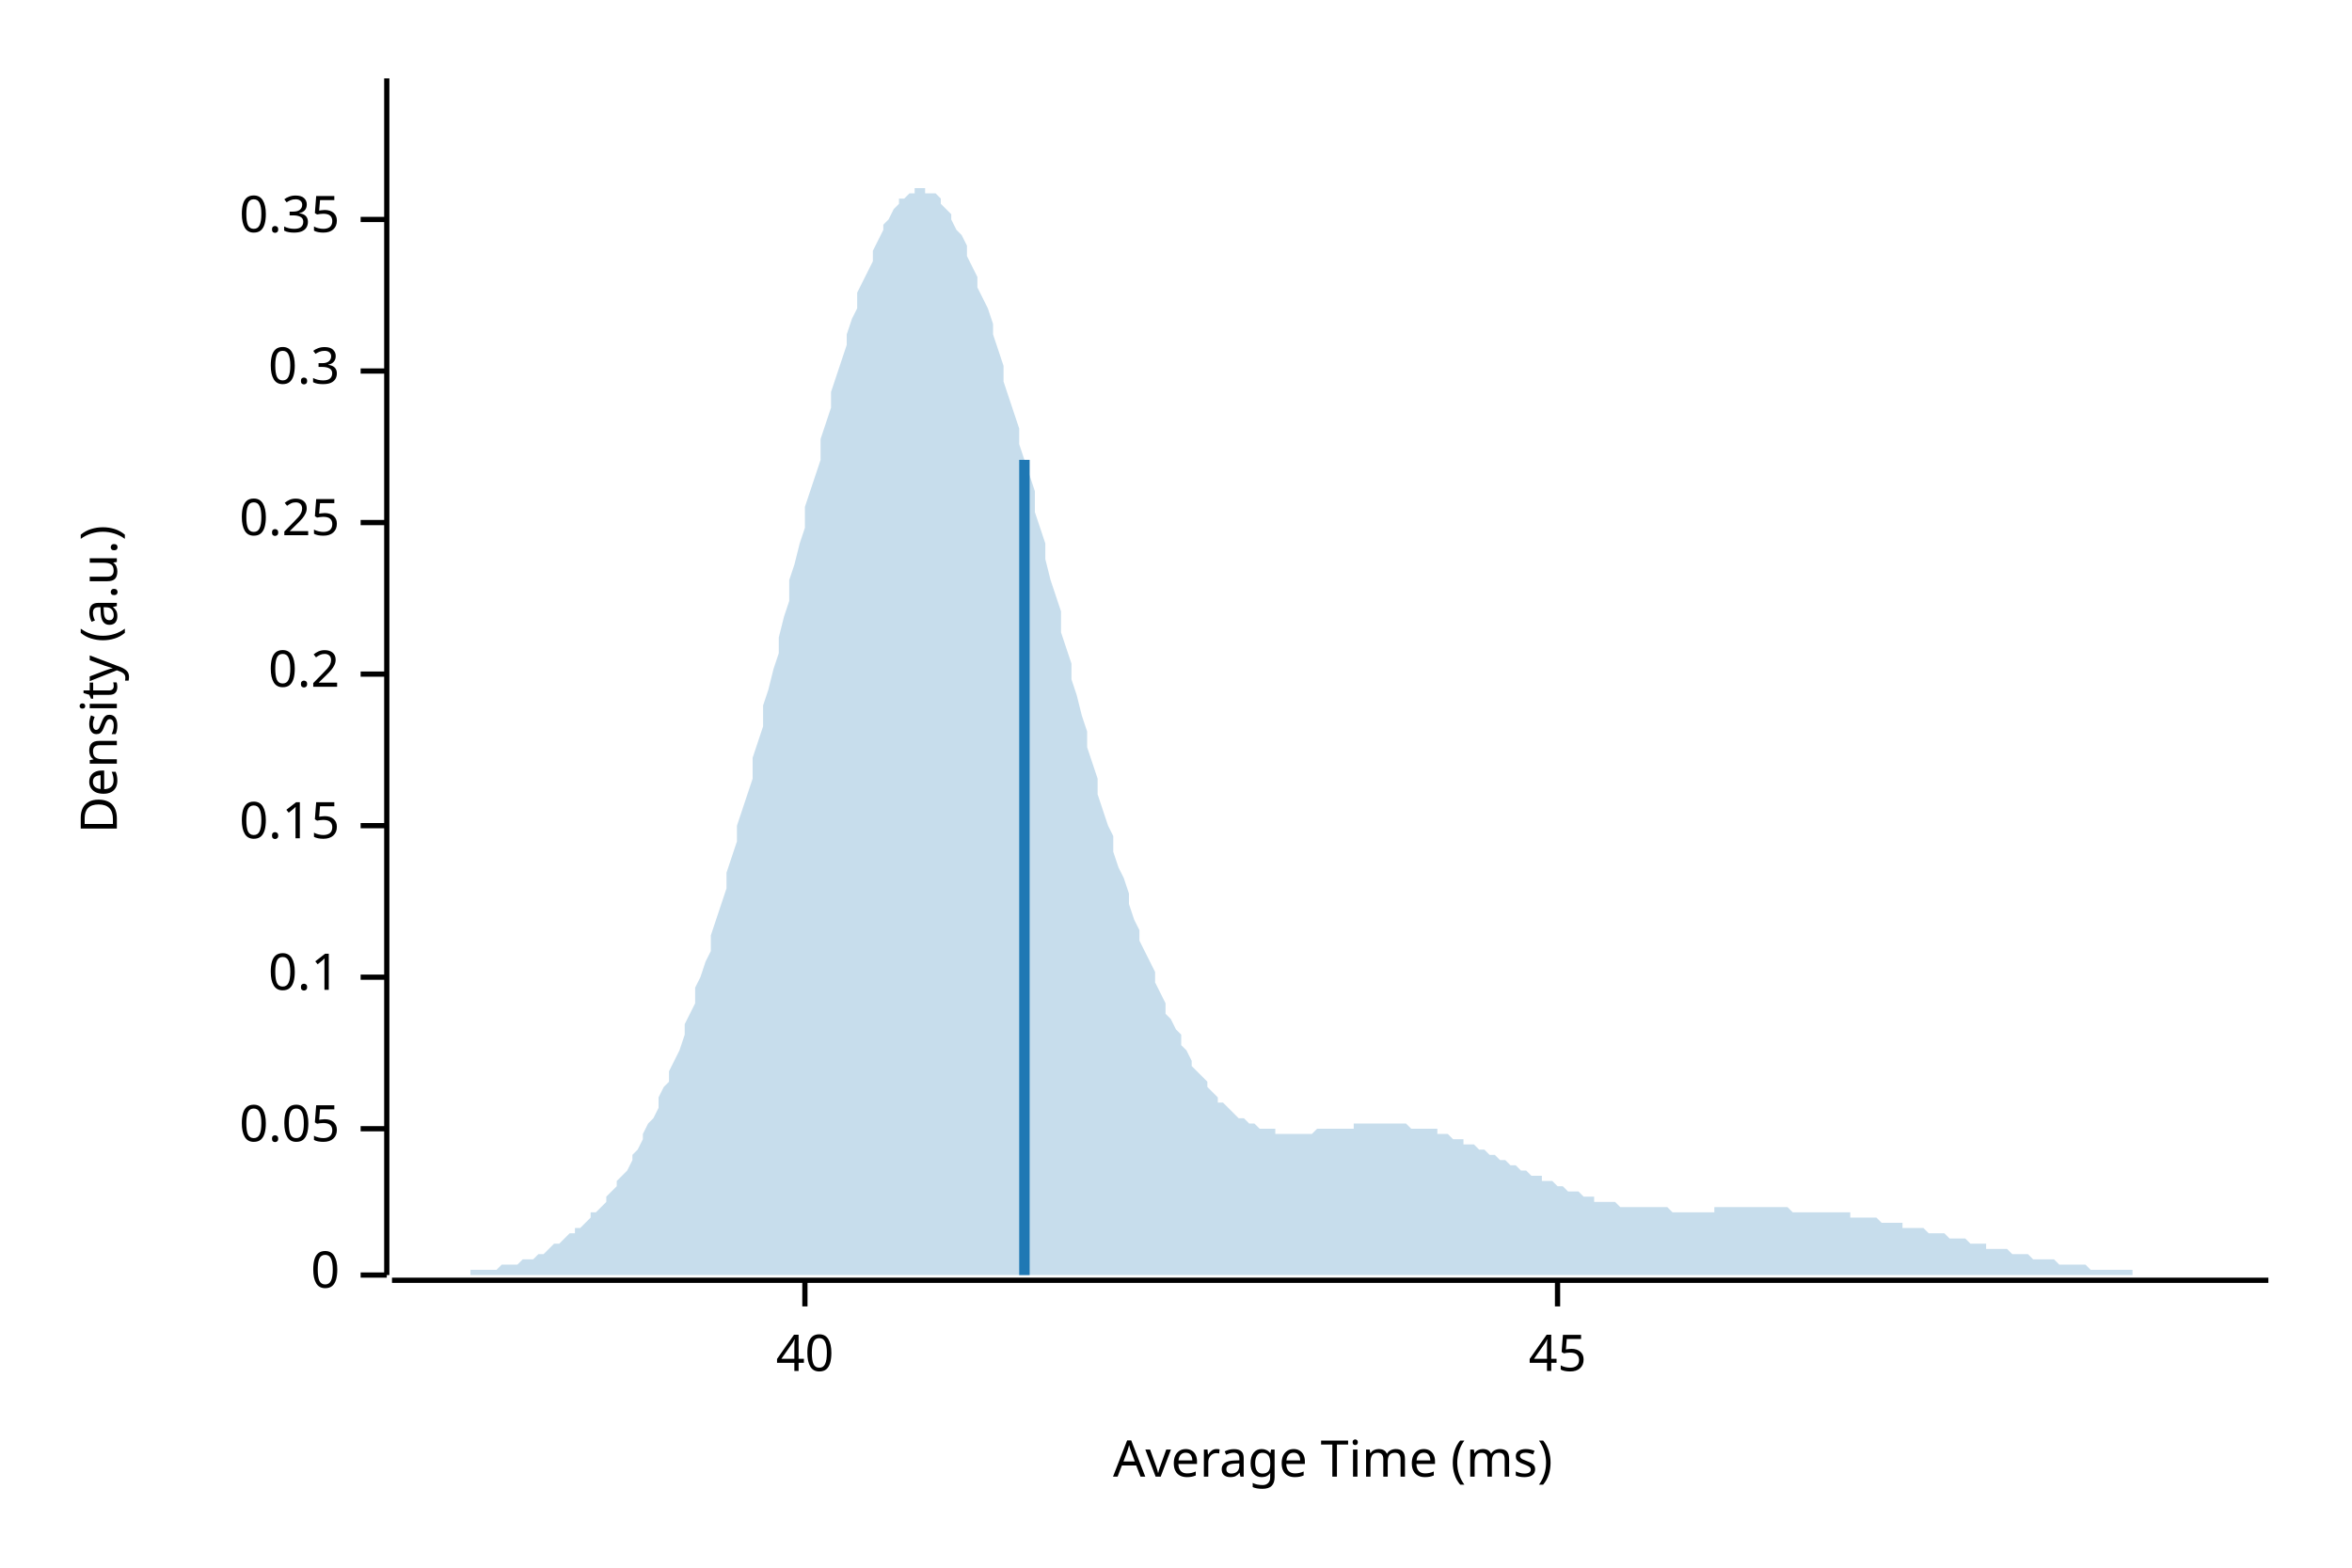
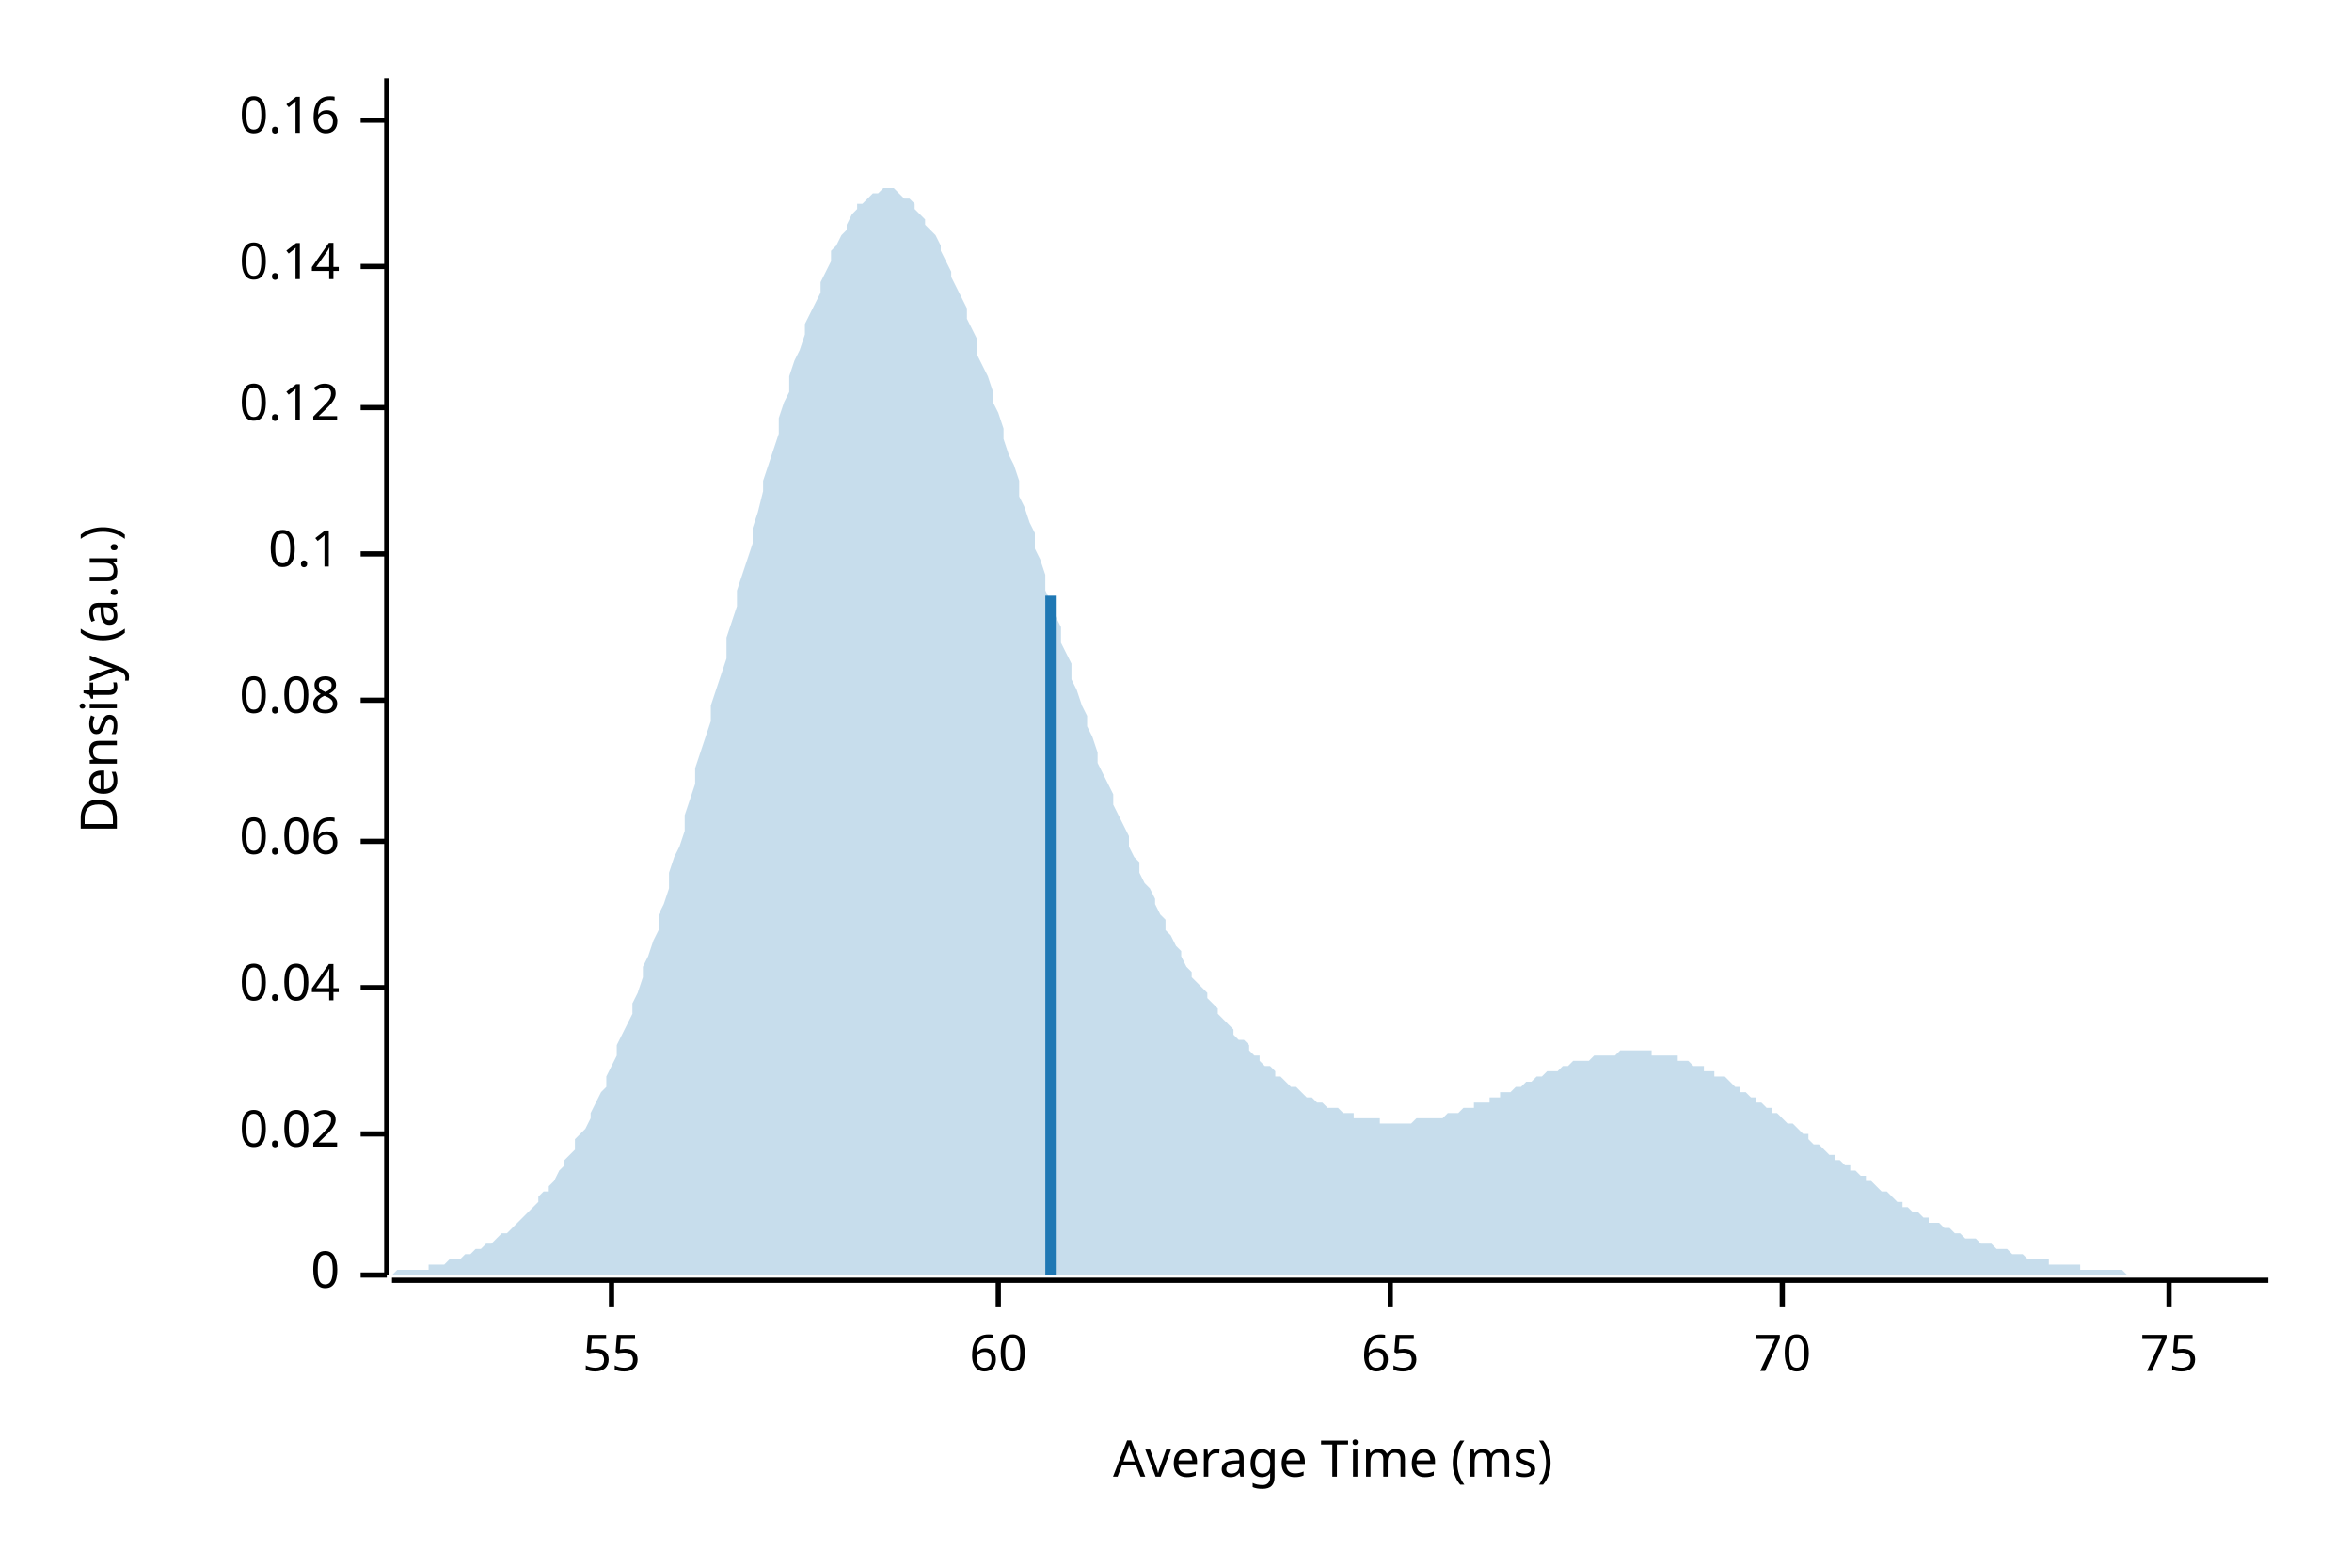
<svg xmlns="http://www.w3.org/2000/svg" width="450" height="300" viewBox="0 0 450 300">
  <text x="15" y="130" dy="0.76em" text-anchor="middle" font-family="sans-serif" font-size="9.677" opacity="1" fill="#000000" transform="rotate(270, 15, 130)">
Density (a.u.)
</text>
  <text x="255" y="285" dy="-0.5ex" text-anchor="middle" font-family="sans-serif" font-size="9.677" opacity="1" fill="#000000">
Average Time (ms)
</text>
  <polyline fill="none" opacity="1" stroke="#000000" stroke-width="1" points="74,15 74,244 " />
  <text x="65" y="244" dy="0.5ex" text-anchor="end" font-family="sans-serif" font-size="9.677" opacity="1" fill="#000000">
0
</text>
  <polyline fill="none" opacity="1" stroke="#000000" stroke-width="1" points="69,244 74,244 " />
-   <text x="65" y="216" dy="0.5ex" text-anchor="end" font-family="sans-serif" font-size="9.677" opacity="1" fill="#000000">
- 0.05
+   <text x="65" y="217" dy="0.5ex" text-anchor="end" font-family="sans-serif" font-size="9.677" opacity="1" fill="#000000">
+ 0.02
</text>
-   <polyline fill="none" opacity="1" stroke="#000000" stroke-width="1" points="69,216 74,216 " />
-   <text x="65" y="187" dy="0.5ex" text-anchor="end" font-family="sans-serif" font-size="9.677" opacity="1" fill="#000000">
+   <polyline fill="none" opacity="1" stroke="#000000" stroke-width="1" points="69,217 74,217 " />
+   <text x="65" y="189" dy="0.5ex" text-anchor="end" font-family="sans-serif" font-size="9.677" opacity="1" fill="#000000">
+ 0.04
+ </text>
+   <polyline fill="none" opacity="1" stroke="#000000" stroke-width="1" points="69,189 74,189 " />
+   <text x="65" y="161" dy="0.5ex" text-anchor="end" font-family="sans-serif" font-size="9.677" opacity="1" fill="#000000">
+ 0.06
+ </text>
+   <polyline fill="none" opacity="1" stroke="#000000" stroke-width="1" points="69,161 74,161 " />
+   <text x="65" y="134" dy="0.5ex" text-anchor="end" font-family="sans-serif" font-size="9.677" opacity="1" fill="#000000">
+ 0.08
+ </text>
+   <polyline fill="none" opacity="1" stroke="#000000" stroke-width="1" points="69,134 74,134 " />
+   <text x="65" y="106" dy="0.5ex" text-anchor="end" font-family="sans-serif" font-size="9.677" opacity="1" fill="#000000">
0.1
</text>
-   <polyline fill="none" opacity="1" stroke="#000000" stroke-width="1" points="69,187 74,187 " />
-   <text x="65" y="158" dy="0.5ex" text-anchor="end" font-family="sans-serif" font-size="9.677" opacity="1" fill="#000000">
- 0.15
+   <polyline fill="none" opacity="1" stroke="#000000" stroke-width="1" points="69,106 74,106 " />
+   <text x="65" y="78" dy="0.5ex" text-anchor="end" font-family="sans-serif" font-size="9.677" opacity="1" fill="#000000">
+ 0.12
</text>
-   <polyline fill="none" opacity="1" stroke="#000000" stroke-width="1" points="69,158 74,158 " />
-   <text x="65" y="129" dy="0.5ex" text-anchor="end" font-family="sans-serif" font-size="9.677" opacity="1" fill="#000000">
- 0.2
+   <polyline fill="none" opacity="1" stroke="#000000" stroke-width="1" points="69,78 74,78 " />
+   <text x="65" y="51" dy="0.5ex" text-anchor="end" font-family="sans-serif" font-size="9.677" opacity="1" fill="#000000">
+ 0.14
</text>
-   <polyline fill="none" opacity="1" stroke="#000000" stroke-width="1" points="69,129 74,129 " />
-   <text x="65" y="100" dy="0.5ex" text-anchor="end" font-family="sans-serif" font-size="9.677" opacity="1" fill="#000000">
- 0.25
+   <polyline fill="none" opacity="1" stroke="#000000" stroke-width="1" points="69,51 74,51 " />
+   <text x="65" y="23" dy="0.5ex" text-anchor="end" font-family="sans-serif" font-size="9.677" opacity="1" fill="#000000">
+ 0.16
</text>
-   <polyline fill="none" opacity="1" stroke="#000000" stroke-width="1" points="69,100 74,100 " />
-   <text x="65" y="71" dy="0.5ex" text-anchor="end" font-family="sans-serif" font-size="9.677" opacity="1" fill="#000000">
- 0.3
+   <polyline fill="none" opacity="1" stroke="#000000" stroke-width="1" points="69,23 74,23 " />
+   <polyline fill="none" opacity="1" stroke="#000000" stroke-width="1" points="75,245 434,245 " />
+   <text x="117" y="255" dy="0.76em" text-anchor="middle" font-family="sans-serif" font-size="9.677" opacity="1" fill="#000000">
+ 55
</text>
-   <polyline fill="none" opacity="1" stroke="#000000" stroke-width="1" points="69,71 74,71 " />
-   <text x="65" y="42" dy="0.5ex" text-anchor="end" font-family="sans-serif" font-size="9.677" opacity="1" fill="#000000">
- 0.35
+   <polyline fill="none" opacity="1" stroke="#000000" stroke-width="1" points="117,245 117,250 " />
+   <text x="191" y="255" dy="0.76em" text-anchor="middle" font-family="sans-serif" font-size="9.677" opacity="1" fill="#000000">
+ 60
</text>
-   <polyline fill="none" opacity="1" stroke="#000000" stroke-width="1" points="69,42 74,42 " />
-   <polyline fill="none" opacity="1" stroke="#000000" stroke-width="1" points="75,245 434,245 " />
-   <text x="154" y="255" dy="0.76em" text-anchor="middle" font-family="sans-serif" font-size="9.677" opacity="1" fill="#000000">
- 40
+   <polyline fill="none" opacity="1" stroke="#000000" stroke-width="1" points="191,245 191,250 " />
+   <text x="266" y="255" dy="0.76em" text-anchor="middle" font-family="sans-serif" font-size="9.677" opacity="1" fill="#000000">
+ 65
</text>
-   <polyline fill="none" opacity="1" stroke="#000000" stroke-width="1" points="154,245 154,250 " />
-   <text x="298" y="255" dy="0.76em" text-anchor="middle" font-family="sans-serif" font-size="9.677" opacity="1" fill="#000000">
- 45
+   <polyline fill="none" opacity="1" stroke="#000000" stroke-width="1" points="266,245 266,250 " />
+   <text x="341" y="255" dy="0.76em" text-anchor="middle" font-family="sans-serif" font-size="9.677" opacity="1" fill="#000000">
+ 70
</text>
-   <polyline fill="none" opacity="1" stroke="#000000" stroke-width="1" points="298,245 298,250 " />
-   <polygon opacity="0.25" fill="#1F78B4" points="75,244 75,244 76,244 77,244 77,244 78,244 79,244 80,244 80,244 81,244 82,244 82,244 83,244 84,244 85,244 85,244 86,244 87,244 87,244 88,244 89,244 90,244 90,243 91,243 92,243 92,243 93,243 94,243 95,243 95,243 96,242 97,242 98,242 98,242 99,242 100,241 100,241 101,241 102,241 103,240 103,240 104,240 105,239 105,239 106,238 107,238 108,237 108,237 109,236 110,236 110,235 111,235 112,234 113,233 113,232 114,232 115,231 116,230 116,229 117,228 118,227 118,226 119,225 120,224 121,222 121,221 122,220 123,218 123,217 124,215 125,214 126,212 126,210 127,208 128,207 128,205 129,203 130,201 131,198 131,196 132,194 133,192 133,189 134,187 135,184 136,182 136,179 137,176 138,173 139,170 139,167 140,164 141,161 141,158 142,155 143,152 144,149 144,145 145,142 146,139 146,135 147,132 148,128 149,125 149,122 150,118 151,115 151,111 152,108 153,104 154,101 154,97 155,94 156,91 157,88 157,84 158,81 159,78 159,75 160,72 161,69 162,66 162,64 163,61 164,59 164,56 165,54 166,52 167,50 167,48 168,46 169,44 169,43 170,42 171,40 172,39 172,38 173,38 174,37 175,37 175,36 176,36 177,36 177,37 178,37 179,37 180,38 180,39 181,40 182,41 182,42 183,44 184,45 185,47 185,49 186,51 187,53 187,55 188,57 189,59 190,62 190,64 191,67 192,70 192,73 193,76 194,79 195,82 195,85 196,88 197,91 198,94 198,98 199,101 200,104 200,107 201,111 202,114 203,117 203,121 204,124 205,127 205,130 206,133 207,137 208,140 208,143 209,146 210,149 210,152 211,155 212,158 213,160 213,163 214,166 215,168 216,171 216,173 217,176 218,178 218,180 219,182 220,184 221,186 221,188 222,190 223,192 223,194 224,195 225,197 226,198 226,200 227,201 228,203 228,204 229,205 230,206 231,207 231,208 232,209 233,210 233,211 234,211 235,212 236,213 236,213 237,214 238,214 239,215 239,215 240,215 241,216 241,216 242,216 243,216 244,216 244,217 245,217 246,217 246,217 247,217 248,217 249,217 249,217 250,217 251,217 251,217 252,216 253,216 254,216 254,216 255,216 256,216 257,216 257,216 258,216 259,216 259,215 260,215 261,215 262,215 262,215 263,215 264,215 264,215 265,215 266,215 267,215 267,215 268,215 269,215 269,215 270,216 271,216 272,216 272,216 273,216 274,216 275,216 275,217 276,217 277,217 277,217 278,218 279,218 280,218 280,219 281,219 282,219 282,219 283,220 284,220 285,221 285,221 286,221 287,222 287,222 288,222 289,223 290,223 290,223 291,224 292,224 292,224 293,225 294,225 295,225 295,226 296,226 297,226 298,227 298,227 299,227 300,228 300,228 301,228 302,228 303,229 303,229 304,229 305,229 305,230 306,230 307,230 308,230 308,230 309,230 310,231 310,231 311,231 312,231 313,231 313,231 314,231 315,231 316,231 316,231 317,231 318,231 318,231 319,231 320,232 321,232 321,232 322,232 323,232 323,232 324,232 325,232 326,232 326,232 327,232 328,232 328,231 329,231 330,231 331,231 331,231 332,231 333,231 333,231 334,231 335,231 336,231 336,231 337,231 338,231 339,231 339,231 340,231 341,231 341,231 342,231 343,232 344,232 344,232 345,232 346,232 346,232 347,232 348,232 349,232 349,232 350,232 351,232 351,232 352,232 353,232 354,232 354,233 355,233 356,233 357,233 357,233 358,233 359,233 359,233 360,234 361,234 362,234 362,234 363,234 364,234 364,235 365,235 366,235 367,235 367,235 368,235 369,236 369,236 370,236 371,236 372,236 372,236 373,237 374,237 375,237 375,237 376,237 377,238 377,238 378,238 379,238 380,238 380,239 381,239 382,239 382,239 383,239 384,239 385,240 385,240 386,240 387,240 387,240 388,240 389,241 390,241 390,241 391,241 392,241 392,241 393,241 394,242 395,242 395,242 396,242 397,242 398,242 398,242 399,242 400,243 400,243 401,243 402,243 403,243 403,243 404,243 405,243 405,243 406,243 407,243 408,243 408,244 409,244 410,244 410,244 411,244 412,244 413,244 413,244 414,244 415,244 416,244 416,244 417,244 418,244 418,244 419,244 420,244 421,244 421,244 422,244 423,244 423,244 424,244 425,244 426,244 426,244 427,244 428,244 428,244 429,244 430,244 431,244 431,244 432,244 433,244 434,244 434,244 75,244 " />
-   <polyline fill="none" opacity="1" stroke="#1F78B4" stroke-width="2" points="196,244 196,88 " />
+   <polyline fill="none" opacity="1" stroke="#000000" stroke-width="1" points="341,245 341,250 " />
+   <text x="415" y="255" dy="0.76em" text-anchor="middle" font-family="sans-serif" font-size="9.677" opacity="1" fill="#000000">
+ 75
+ </text>
+   <polyline fill="none" opacity="1" stroke="#000000" stroke-width="1" points="415,245 415,250 " />
+   <polygon opacity="0.25" fill="#1F78B4" points="75,244 75,244 76,243 77,243 77,243 78,243 79,243 80,243 80,243 81,243 82,243 82,242 83,242 84,242 85,242 85,242 86,241 87,241 87,241 88,241 89,240 90,240 90,240 91,239 92,239 92,239 93,238 94,238 95,237 95,237 96,236 97,236 98,235 98,235 99,234 100,233 100,233 101,232 102,231 103,230 103,229 104,228 105,228 105,227 106,226 107,224 108,223 108,222 109,221 110,220 110,218 111,217 112,216 113,214 113,213 114,211 115,209 116,208 116,206 117,204 118,202 118,200 119,198 120,196 121,194 121,192 122,190 123,187 123,185 124,183 125,180 126,178 126,175 127,173 128,170 128,167 129,164 130,162 131,159 131,156 132,153 133,150 133,147 134,144 135,141 136,138 136,135 137,132 138,129 139,126 139,122 140,119 141,116 141,113 142,110 143,107 144,104 144,101 145,98 146,94 146,92 147,89 148,86 149,83 149,80 150,77 151,75 151,72 152,69 153,67 154,64 154,62 155,60 156,58 157,56 157,54 158,52 159,50 159,48 160,47 161,45 162,44 162,43 163,41 164,40 164,39 165,39 166,38 167,37 167,37 168,37 169,36 169,36 170,36 171,36 172,37 172,37 173,38 174,38 175,39 175,40 176,41 177,42 177,43 178,44 179,45 180,47 180,48 181,50 182,52 182,53 183,55 184,57 185,59 185,61 186,63 187,65 187,68 188,70 189,72 190,75 190,77 191,79 192,82 192,84 193,87 194,89 195,92 195,95 196,97 197,100 198,102 198,105 199,107 200,110 200,113 201,115 202,118 203,120 203,123 204,125 205,127 205,130 206,132 207,135 208,137 208,139 209,141 210,144 210,146 211,148 212,150 213,152 213,154 214,156 215,158 216,160 216,162 217,164 218,165 218,167 219,169 220,170 221,172 221,173 222,175 223,176 223,178 224,179 225,181 226,182 226,183 227,185 228,186 228,187 229,188 230,189 231,190 231,191 232,192 233,193 233,194 234,195 235,196 236,197 236,198 237,199 238,199 239,200 239,201 240,202 241,202 241,203 242,204 243,204 244,205 244,206 245,206 246,207 246,207 247,208 248,208 249,209 249,209 250,210 251,210 251,210 252,211 253,211 254,212 254,212 255,212 256,212 257,213 257,213 258,213 259,213 259,214 260,214 261,214 262,214 262,214 263,214 264,214 264,215 265,215 266,215 267,215 267,215 268,215 269,215 269,215 270,215 271,214 272,214 272,214 273,214 274,214 275,214 275,214 276,214 277,213 277,213 278,213 279,213 280,212 280,212 281,212 282,212 282,211 283,211 284,211 285,211 285,210 286,210 287,210 287,209 288,209 289,209 290,208 290,208 291,208 292,207 292,207 293,207 294,206 295,206 295,206 296,205 297,205 298,205 298,205 299,204 300,204 300,204 301,203 302,203 303,203 303,203 304,203 305,202 305,202 306,202 307,202 308,202 308,202 309,202 310,201 310,201 311,201 312,201 313,201 313,201 314,201 315,201 316,201 316,202 317,202 318,202 318,202 319,202 320,202 321,202 321,203 322,203 323,203 323,203 324,204 325,204 326,204 326,205 327,205 328,205 328,206 329,206 330,206 331,207 331,207 332,208 333,208 333,209 334,209 335,210 336,210 336,211 337,211 338,212 339,212 339,213 340,213 341,214 341,214 342,215 343,215 344,216 344,216 345,217 346,217 346,218 347,219 348,219 349,220 349,220 350,221 351,221 351,222 352,222 353,223 354,223 354,224 355,224 356,225 357,225 357,226 358,226 359,227 359,227 360,228 361,228 362,229 362,229 363,230 364,230 364,231 365,231 366,232 367,232 367,232 368,233 369,233 369,234 370,234 371,234 372,235 372,235 373,235 374,236 375,236 375,236 376,237 377,237 377,237 378,237 379,238 380,238 380,238 381,238 382,239 382,239 383,239 384,239 385,240 385,240 386,240 387,240 387,240 388,241 389,241 390,241 390,241 391,241 392,241 392,242 393,242 394,242 395,242 395,242 396,242 397,242 398,242 398,243 399,243 400,243 400,243 401,243 402,243 403,243 403,243 404,243 405,243 405,243 406,243 407,244 408,244 408,244 409,244 410,244 410,244 411,244 412,244 413,244 413,244 414,244 415,244 416,244 416,244 417,244 418,244 418,244 419,244 420,244 421,244 421,244 422,244 423,244 423,244 424,244 425,244 426,244 426,244 427,244 428,244 428,244 429,244 430,244 431,244 431,244 432,244 433,244 434,244 434,244 75,244 " />
+   <polyline fill="none" opacity="1" stroke="#1F78B4" stroke-width="2" points="201,244 201,114 " />
</svg>
